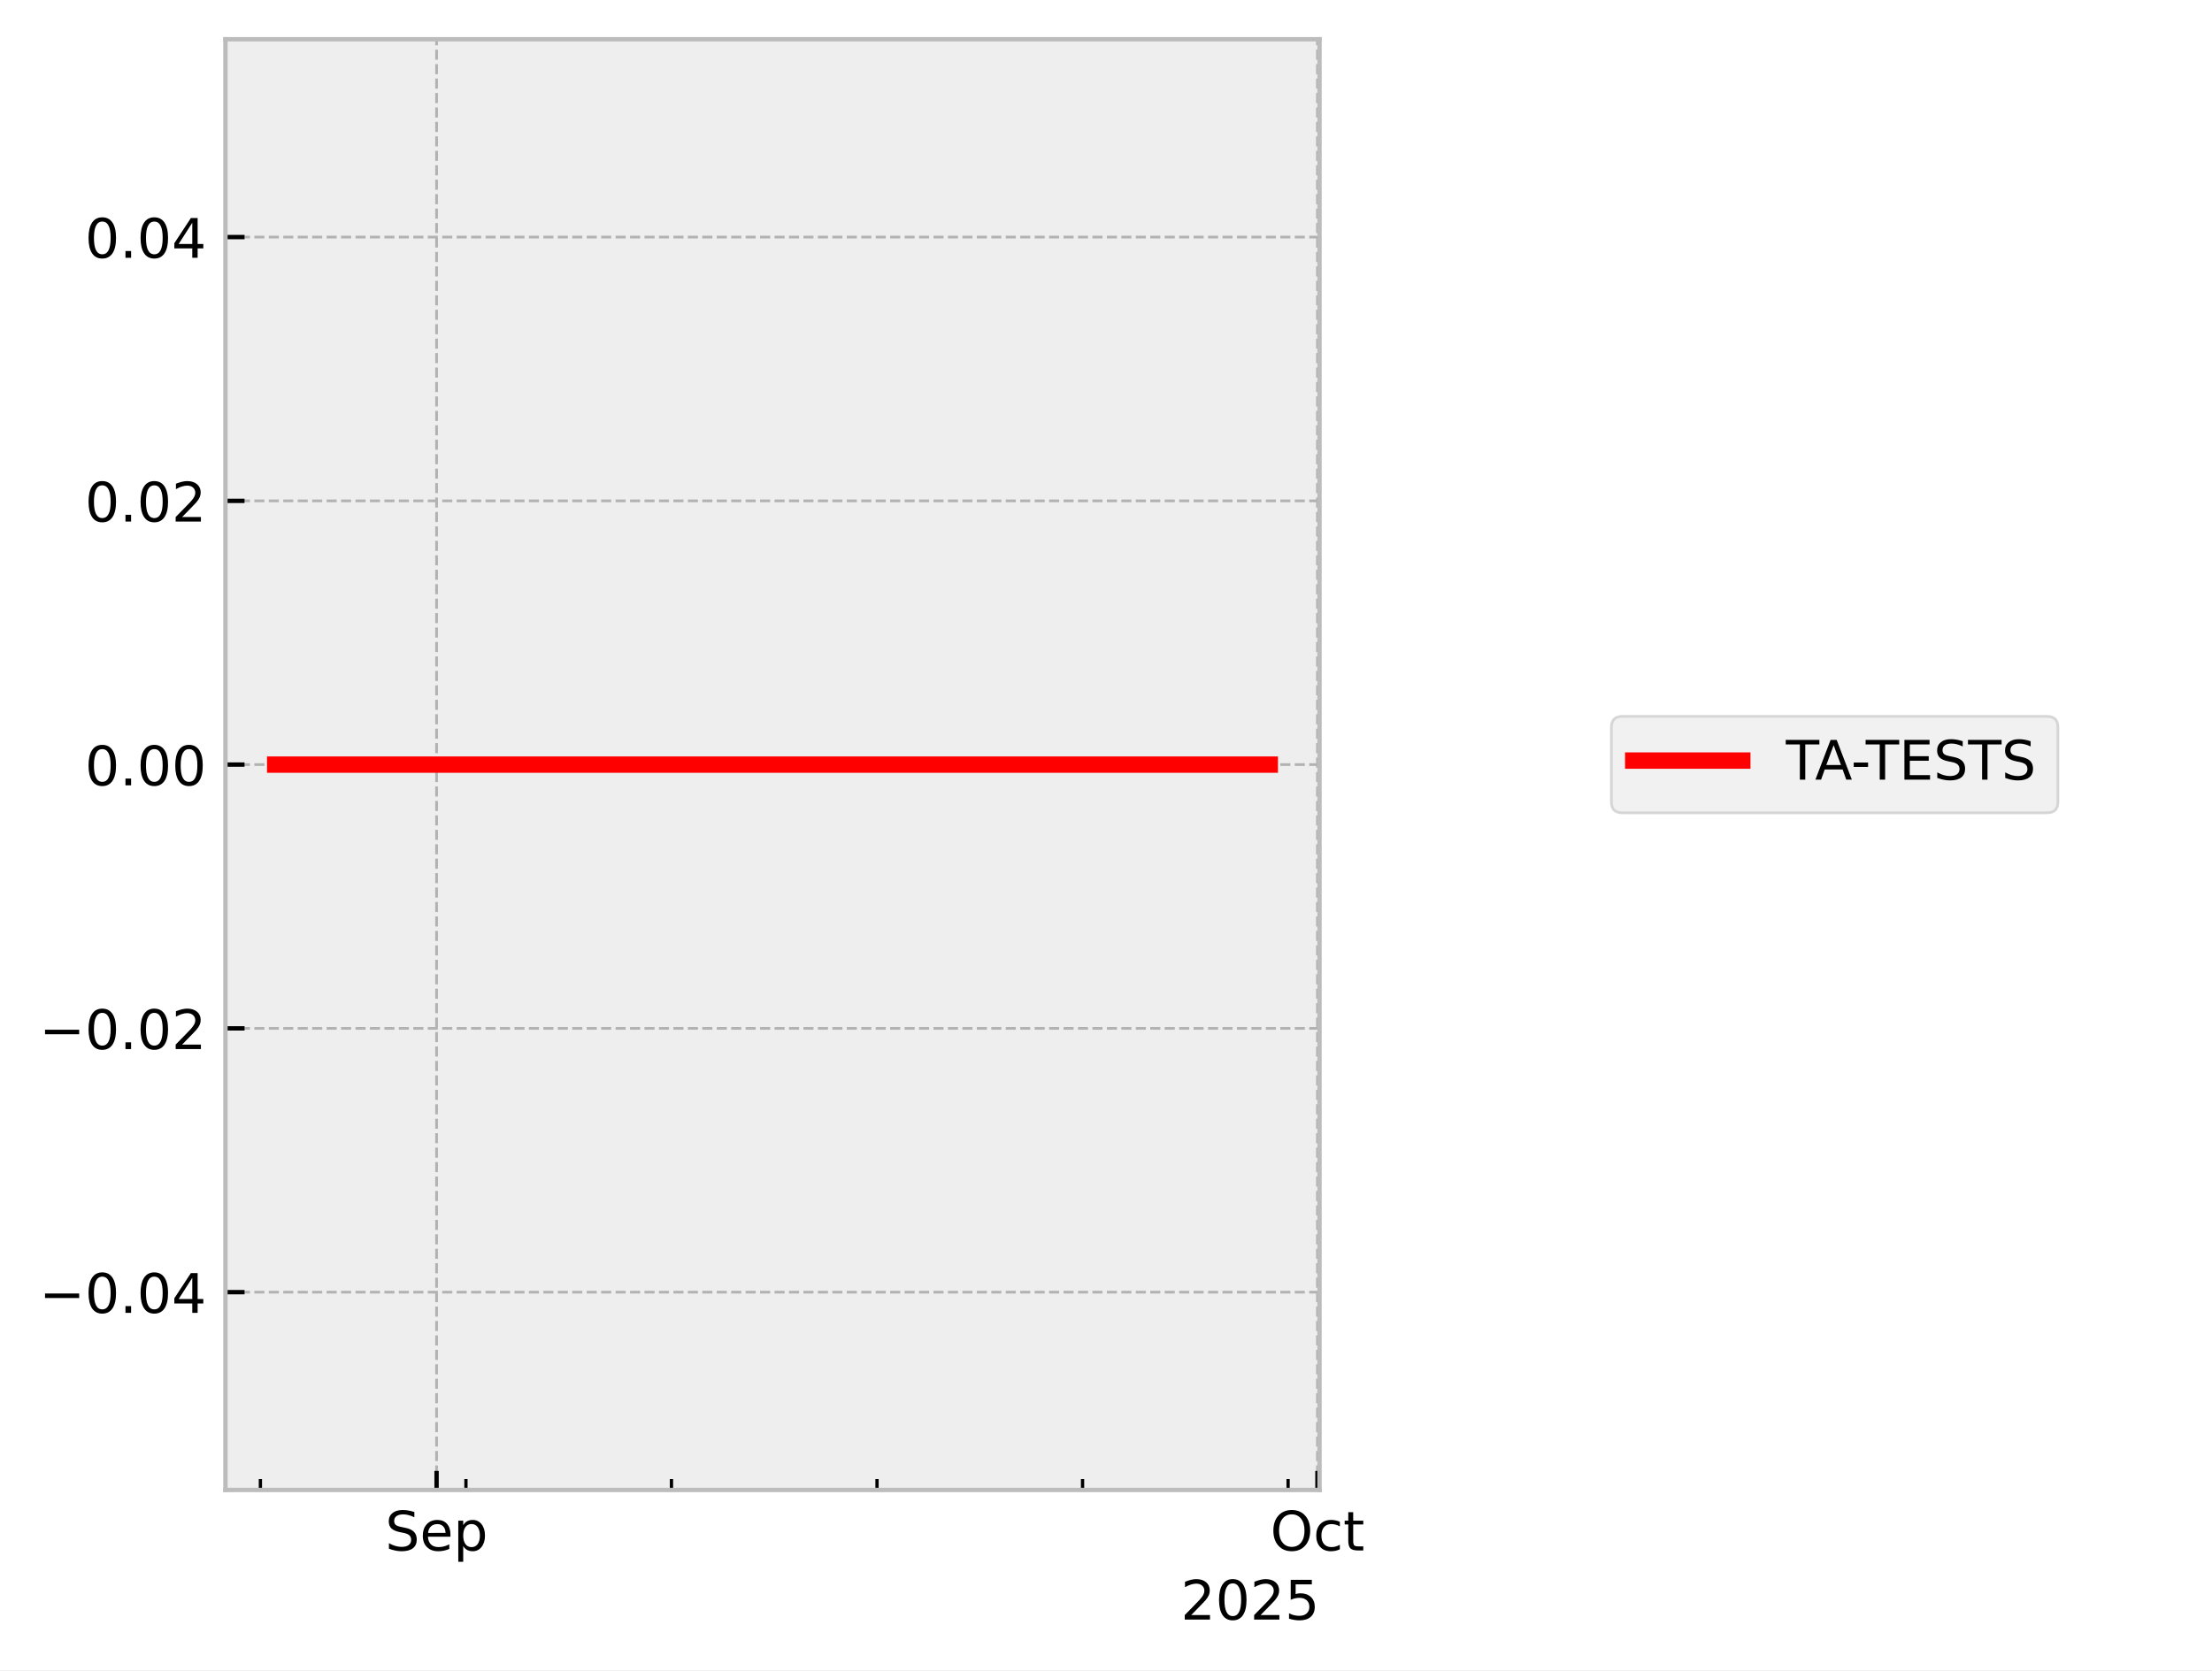
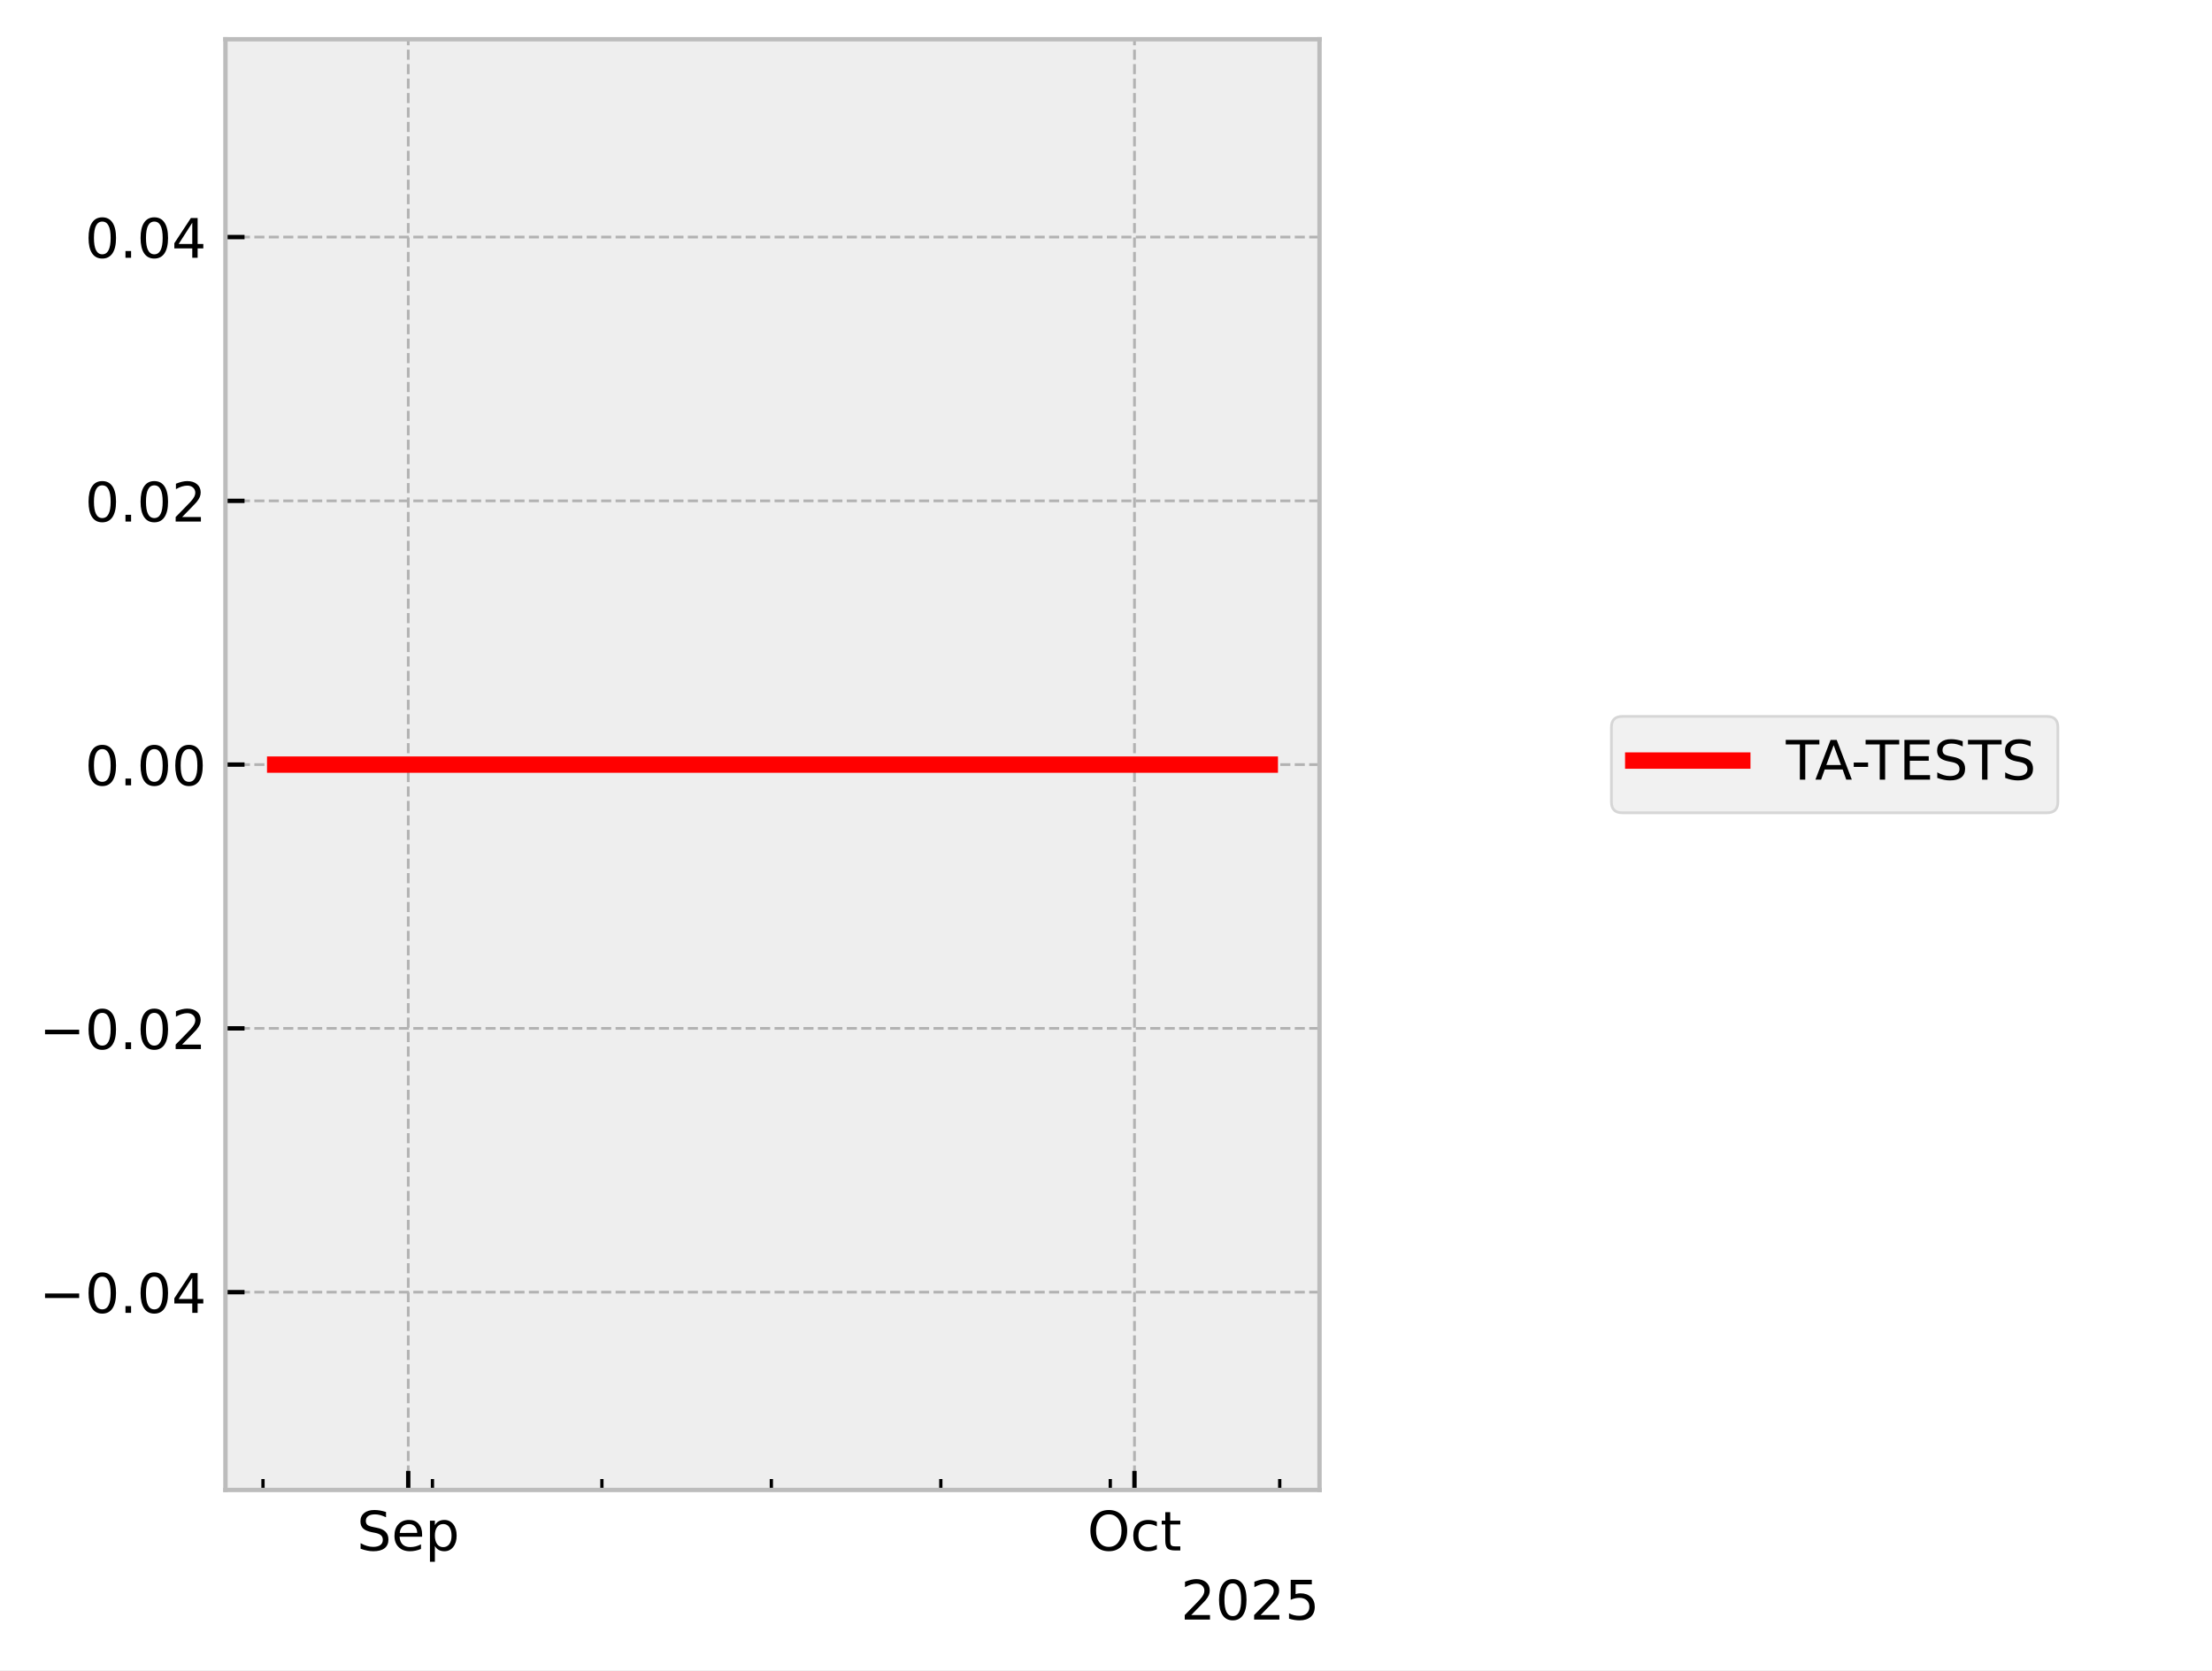
<svg xmlns="http://www.w3.org/2000/svg" xmlns:xlink="http://www.w3.org/1999/xlink" width="405.665pt" height="306.368pt" viewBox="0 0 405.665 306.368" version="1.1">
  <defs>
    <style type="text/css">*{stroke-linejoin: round; stroke-linecap: butt}</style>
  </defs>
  <g id="figure_1">
    <g id="patch_1">
      <path d="M 0 306.368  L 405.665 306.368  L 405.665 0  L 0 0  z " style="fill: #ffffff" />
    </g>
    <g id="axes_1">
      <g id="patch_2">
        <path d="M 41.345 273.312  L 241.991 273.312  L 241.991 7.2  L 41.345 7.2  z " style="fill: #eeeeee" />
      </g>
      <g id="matplotlib.axis_1">
        <g id="xtick_1">
          <g id="line2d_1">
-             <path d="M 80.065 273.312  L 80.065 7.2  " clip-path="url(#pba1c6c6813)" style="fill: none; stroke-dasharray: 1.85,0.8; stroke-dashoffset: 0; stroke: #b2b2b2; stroke-width: 0.5" />
+             <path d="M 74.868 273.312  L 74.868 7.2  " clip-path="url(#p3d4b859c83)" style="fill: none; stroke-dasharray: 1.85,0.8; stroke-dashoffset: 0; stroke: #b2b2b2; stroke-width: 0.5" />
          </g>
          <g id="line2d_2">
            <defs>
-               <path id="mc7906844a7" d="M 0 0  L 0 -3.5  " style="stroke: #000000; stroke-width: 0.8" />
-             </defs>
-             <g>
-               <use xlink:href="#mc7906844a7" x="80.065" y="273.312" style="stroke: #000000; stroke-width: 0.8" />
+               <path id="mb14115eb62" d="M 0 0  L 0 -3.5  " style="stroke: #000000; stroke-width: 0.8" />
+             </defs>
+             <g>
+               <use xlink:href="#mb14115eb62" x="74.868" y="273.312" style="stroke: #000000; stroke-width: 0.8" />
            </g>
          </g>
          <g id="text_1">
-             <g transform="translate(70.63969 284.4104) scale(0.1 -0.1)">
+             <g transform="translate(65.44339 284.4104) scale(0.1 -0.1)">
              <defs>
                <path id="DejaVuSans-53" d="M 3425 4513  L 3425 3897  Q 3066 4069 2747 4153  Q 2428 4238 2131 4238  Q 1616 4238 1336 4038  Q 1056 3838 1056 3469  Q 1056 3159 1242 3001  Q 1428 2844 1947 2747  L 2328 2669  Q 3034 2534 3370 2195  Q 3706 1856 3706 1288  Q 3706 609 3251 259  Q 2797 -91 1919 -91  Q 1588 -91 1214 -16  Q 841 59 441 206  L 441 856  Q 825 641 1194 531  Q 1563 422 1919 422  Q 2459 422 2753 634  Q 3047 847 3047 1241  Q 3047 1584 2836 1778  Q 2625 1972 2144 2069  L 1759 2144  Q 1053 2284 737 2584  Q 422 2884 422 3419  Q 422 4038 858 4394  Q 1294 4750 2059 4750  Q 2388 4750 2728 4690  Q 3069 4631 3425 4513  z " transform="scale(0.015625)" />
                <path id="DejaVuSans-65" d="M 3597 1894  L 3597 1613  L 953 1613  Q 991 1019 1311 708  Q 1631 397 2203 397  Q 2534 397 2845 478  Q 3156 559 3463 722  L 3463 178  Q 3153 47 2828 -22  Q 2503 -91 2169 -91  Q 1331 -91 842 396  Q 353 884 353 1716  Q 353 2575 817 3079  Q 1281 3584 2069 3584  Q 2775 3584 3186 3129  Q 3597 2675 3597 1894  z M 3022 2063  Q 3016 2534 2758 2815  Q 2500 3097 2075 3097  Q 1594 3097 1305 2825  Q 1016 2553 972 2059  L 3022 2063  z " transform="scale(0.015625)" />
                <path id="DejaVuSans-70" d="M 1159 525  L 1159 -1331  L 581 -1331  L 581 3500  L 1159 3500  L 1159 2969  Q 1341 3281 1617 3432  Q 1894 3584 2278 3584  Q 2916 3584 3314 3078  Q 3713 2572 3713 1747  Q 3713 922 3314 415  Q 2916 -91 2278 -91  Q 1894 -91 1617 61  Q 1341 213 1159 525  z M 3116 1747  Q 3116 2381 2855 2742  Q 2594 3103 2138 3103  Q 1681 3103 1420 2742  Q 1159 2381 1159 1747  Q 1159 1113 1420 752  Q 1681 391 2138 391  Q 2594 391 2855 752  Q 3116 1113 3116 1747  z " transform="scale(0.015625)" />
              </defs>
              <use xlink:href="#DejaVuSans-53" />
              <use xlink:href="#DejaVuSans-65" transform="translate(63.47656 0)" />
              <use xlink:href="#DejaVuSans-70" transform="translate(125 0)" />
            </g>
          </g>
        </g>
        <g id="xtick_2">
          <g id="line2d_3">
-             <path d="M 241.612 273.312  L 241.612 7.2  " clip-path="url(#pba1c6c6813)" style="fill: none; stroke-dasharray: 1.85,0.8; stroke-dashoffset: 0; stroke: #b2b2b2; stroke-width: 0.5" />
+             <path d="M 208.055 273.312  L 208.055 7.2  " clip-path="url(#p3d4b859c83)" style="fill: none; stroke-dasharray: 1.85,0.8; stroke-dashoffset: 0; stroke: #b2b2b2; stroke-width: 0.5" />
          </g>
          <g id="line2d_4">
            <g>
-               <use xlink:href="#mc7906844a7" x="241.612" y="273.312" style="stroke: #000000; stroke-width: 0.8" />
+               <use xlink:href="#mb14115eb62" x="208.055" y="273.312" style="stroke: #000000; stroke-width: 0.8" />
            </g>
          </g>
          <g id="text_2">
-             <g transform="translate(232.9669 284.4104) scale(0.1 -0.1)">
+             <g transform="translate(199.4101 284.4104) scale(0.1 -0.1)">
              <defs>
                <path id="DejaVuSans-4f" d="M 2522 4238  Q 1834 4238 1429 3725  Q 1025 3213 1025 2328  Q 1025 1447 1429 934  Q 1834 422 2522 422  Q 3209 422 3611 934  Q 4013 1447 4013 2328  Q 4013 3213 3611 3725  Q 3209 4238 2522 4238  z M 2522 4750  Q 3503 4750 4090 4092  Q 4678 3434 4678 2328  Q 4678 1225 4090 567  Q 3503 -91 2522 -91  Q 1538 -91 948 565  Q 359 1222 359 2328  Q 359 3434 948 4092  Q 1538 4750 2522 4750  z " transform="scale(0.015625)" />
                <path id="DejaVuSans-63" d="M 3122 3366  L 3122 2828  Q 2878 2963 2633 3030  Q 2388 3097 2138 3097  Q 1578 3097 1268 2742  Q 959 2388 959 1747  Q 959 1106 1268 751  Q 1578 397 2138 397  Q 2388 397 2633 464  Q 2878 531 3122 666  L 3122 134  Q 2881 22 2623 -34  Q 2366 -91 2075 -91  Q 1284 -91 818 406  Q 353 903 353 1747  Q 353 2603 823 3093  Q 1294 3584 2113 3584  Q 2378 3584 2631 3529  Q 2884 3475 3122 3366  z " transform="scale(0.015625)" />
                <path id="DejaVuSans-74" d="M 1172 4494  L 1172 3500  L 2356 3500  L 2356 3053  L 1172 3053  L 1172 1153  Q 1172 725 1289 603  Q 1406 481 1766 481  L 2356 481  L 2356 0  L 1766 0  Q 1100 0 847 248  Q 594 497 594 1153  L 594 3053  L 172 3053  L 172 3500  L 594 3500  L 594 4494  L 1172 4494  z " transform="scale(0.015625)" />
              </defs>
              <use xlink:href="#DejaVuSans-4f" />
              <use xlink:href="#DejaVuSans-63" transform="translate(78.71094 0)" />
              <use xlink:href="#DejaVuSans-74" transform="translate(133.6914 0)" />
            </g>
          </g>
        </g>
        <g id="xtick_3">
          <g id="line2d_5">
            <defs>
-               <path id="m2861944aa9" d="M 0 0  L 0 -2  " style="stroke: #000000; stroke-width: 0.6" />
-             </defs>
-             <g>
-               <use xlink:href="#m2861944aa9" x="47.755" y="273.312" style="stroke: #000000; stroke-width: 0.6" />
+               <path id="ma83920be24" d="M 0 0  L 0 -2  " style="stroke: #000000; stroke-width: 0.6" />
+             </defs>
+             <g>
+               <use xlink:href="#ma83920be24" x="48.231" y="273.312" style="stroke: #000000; stroke-width: 0.6" />
            </g>
          </g>
        </g>
        <g id="xtick_4">
          <g id="line2d_6">
            <g>
-               <use xlink:href="#m2861944aa9" x="85.45" y="273.312" style="stroke: #000000; stroke-width: 0.6" />
+               <use xlink:href="#ma83920be24" x="79.308" y="273.312" style="stroke: #000000; stroke-width: 0.6" />
            </g>
          </g>
        </g>
        <g id="xtick_5">
          <g id="line2d_7">
            <g>
-               <use xlink:href="#m2861944aa9" x="123.144" y="273.312" style="stroke: #000000; stroke-width: 0.6" />
+               <use xlink:href="#ma83920be24" x="110.385" y="273.312" style="stroke: #000000; stroke-width: 0.6" />
            </g>
          </g>
        </g>
        <g id="xtick_6">
          <g id="line2d_8">
            <g>
-               <use xlink:href="#m2861944aa9" x="160.838" y="273.312" style="stroke: #000000; stroke-width: 0.6" />
+               <use xlink:href="#ma83920be24" x="141.462" y="273.312" style="stroke: #000000; stroke-width: 0.6" />
            </g>
          </g>
        </g>
        <g id="xtick_7">
          <g id="line2d_9">
            <g>
-               <use xlink:href="#m2861944aa9" x="198.533" y="273.312" style="stroke: #000000; stroke-width: 0.6" />
+               <use xlink:href="#ma83920be24" x="172.539" y="273.312" style="stroke: #000000; stroke-width: 0.6" />
            </g>
          </g>
        </g>
        <g id="xtick_8">
          <g id="line2d_10">
            <g>
-               <use xlink:href="#m2861944aa9" x="236.227" y="273.312" style="stroke: #000000; stroke-width: 0.6" />
+               <use xlink:href="#ma83920be24" x="203.616" y="273.312" style="stroke: #000000; stroke-width: 0.6" />
+             </g>
+           </g>
+         </g>
+         <g id="xtick_9">
+           <g id="line2d_11">
+             <g>
+               <use xlink:href="#ma83920be24" x="234.693" y="273.312" style="stroke: #000000; stroke-width: 0.6" />
            </g>
          </g>
        </g>
        <g id="text_3">
          <g transform="translate(216.5412 297.0886) scale(0.1 -0.1)">
            <defs>
              <path id="DejaVuSans-32" d="M 1228 531  L 3431 531  L 3431 0  L 469 0  L 469 531  Q 828 903 1448 1529  Q 2069 2156 2228 2338  Q 2531 2678 2651 2914  Q 2772 3150 2772 3378  Q 2772 3750 2511 3984  Q 2250 4219 1831 4219  Q 1534 4219 1204 4116  Q 875 4013 500 3803  L 500 4441  Q 881 4594 1212 4672  Q 1544 4750 1819 4750  Q 2544 4750 2975 4387  Q 3406 4025 3406 3419  Q 3406 3131 3298 2873  Q 3191 2616 2906 2266  Q 2828 2175 2409 1742  Q 1991 1309 1228 531  z " transform="scale(0.015625)" />
              <path id="DejaVuSans-30" d="M 2034 4250  Q 1547 4250 1301 3770  Q 1056 3291 1056 2328  Q 1056 1369 1301 889  Q 1547 409 2034 409  Q 2525 409 2770 889  Q 3016 1369 3016 2328  Q 3016 3291 2770 3770  Q 2525 4250 2034 4250  z M 2034 4750  Q 2819 4750 3233 4129  Q 3647 3509 3647 2328  Q 3647 1150 3233 529  Q 2819 -91 2034 -91  Q 1250 -91 836 529  Q 422 1150 422 2328  Q 422 3509 836 4129  Q 1250 4750 2034 4750  z " transform="scale(0.015625)" />
              <path id="DejaVuSans-35" d="M 691 4666  L 3169 4666  L 3169 4134  L 1269 4134  L 1269 2991  Q 1406 3038 1543 3061  Q 1681 3084 1819 3084  Q 2600 3084 3056 2656  Q 3513 2228 3513 1497  Q 3513 744 3044 326  Q 2575 -91 1722 -91  Q 1428 -91 1123 -41  Q 819 9 494 109  L 494 744  Q 775 591 1075 516  Q 1375 441 1709 441  Q 2250 441 2565 725  Q 2881 1009 2881 1497  Q 2881 1984 2565 2268  Q 2250 2553 1709 2553  Q 1456 2553 1204 2497  Q 953 2441 691 2322  L 691 4666  z " transform="scale(0.015625)" />
            </defs>
            <use xlink:href="#DejaVuSans-32" />
            <use xlink:href="#DejaVuSans-30" transform="translate(63.62305 0)" />
            <use xlink:href="#DejaVuSans-32" transform="translate(127.2461 0)" />
            <use xlink:href="#DejaVuSans-35" transform="translate(190.8691 0)" />
          </g>
        </g>
      </g>
      <g id="matplotlib.axis_2">
        <g id="ytick_1">
-           <g id="line2d_11">
-             <path d="M 41.345 237.024  L 241.991 237.024  " clip-path="url(#pba1c6c6813)" style="fill: none; stroke-dasharray: 1.85,0.8; stroke-dashoffset: 0; stroke: #b2b2b2; stroke-width: 0.5" />
-           </g>
          <g id="line2d_12">
-             <defs>
-               <path id="mace5ab7b44" d="M 0 0  L 3.5 0  " style="stroke: #000000; stroke-width: 0.8" />
-             </defs>
-             <g>
-               <use xlink:href="#mace5ab7b44" x="41.345" y="237.024" style="stroke: #000000; stroke-width: 0.8" />
+             <path d="M 41.345 237.024  L 241.991 237.024  " clip-path="url(#p3d4b859c83)" style="fill: none; stroke-dasharray: 1.85,0.8; stroke-dashoffset: 0; stroke: #b2b2b2; stroke-width: 0.5" />
+           </g>
+           <g id="line2d_13">
+             <defs>
+               <path id="mf008569788" d="M 0 0  L 3.5 0  " style="stroke: #000000; stroke-width: 0.8" />
+             </defs>
+             <g>
+               <use xlink:href="#mf008569788" x="41.345" y="237.024" style="stroke: #000000; stroke-width: 0.8" />
            </g>
          </g>
          <g id="text_4">
            <g transform="translate(7.2 240.8232) scale(0.1 -0.1)">
              <defs>
                <path id="DejaVuSans-2212" d="M 678 2272  L 4684 2272  L 4684 1741  L 678 1741  L 678 2272  z " transform="scale(0.015625)" />
                <path id="DejaVuSans-2e" d="M 684 794  L 1344 794  L 1344 0  L 684 0  L 684 794  z " transform="scale(0.015625)" />
                <path id="DejaVuSans-34" d="M 2419 4116  L 825 1625  L 2419 1625  L 2419 4116  z M 2253 4666  L 3047 4666  L 3047 1625  L 3713 1625  L 3713 1100  L 3047 1100  L 3047 0  L 2419 0  L 2419 1100  L 313 1100  L 313 1709  L 2253 4666  z " transform="scale(0.015625)" />
              </defs>
              <use xlink:href="#DejaVuSans-2212" />
              <use xlink:href="#DejaVuSans-30" transform="translate(83.78906 0)" />
              <use xlink:href="#DejaVuSans-2e" transform="translate(147.4121 0)" />
              <use xlink:href="#DejaVuSans-30" transform="translate(179.1992 0)" />
              <use xlink:href="#DejaVuSans-34" transform="translate(242.8223 0)" />
            </g>
          </g>
        </g>
        <g id="ytick_2">
-           <g id="line2d_13">
-             <path d="M 41.345 188.64  L 241.991 188.64  " clip-path="url(#pba1c6c6813)" style="fill: none; stroke-dasharray: 1.85,0.8; stroke-dashoffset: 0; stroke: #b2b2b2; stroke-width: 0.5" />
-           </g>
          <g id="line2d_14">
-             <g>
-               <use xlink:href="#mace5ab7b44" x="41.345" y="188.64" style="stroke: #000000; stroke-width: 0.8" />
+             <path d="M 41.345 188.64  L 241.991 188.64  " clip-path="url(#p3d4b859c83)" style="fill: none; stroke-dasharray: 1.85,0.8; stroke-dashoffset: 0; stroke: #b2b2b2; stroke-width: 0.5" />
+           </g>
+           <g id="line2d_15">
+             <g>
+               <use xlink:href="#mf008569788" x="41.345" y="188.64" style="stroke: #000000; stroke-width: 0.8" />
            </g>
          </g>
          <g id="text_5">
            <g transform="translate(7.2 192.4392) scale(0.1 -0.1)">
              <use xlink:href="#DejaVuSans-2212" />
              <use xlink:href="#DejaVuSans-30" transform="translate(83.78906 0)" />
              <use xlink:href="#DejaVuSans-2e" transform="translate(147.4121 0)" />
              <use xlink:href="#DejaVuSans-30" transform="translate(179.1992 0)" />
              <use xlink:href="#DejaVuSans-32" transform="translate(242.8223 0)" />
            </g>
          </g>
        </g>
        <g id="ytick_3">
-           <g id="line2d_15">
-             <path d="M 41.345 140.256  L 241.991 140.256  " clip-path="url(#pba1c6c6813)" style="fill: none; stroke-dasharray: 1.85,0.8; stroke-dashoffset: 0; stroke: #b2b2b2; stroke-width: 0.5" />
-           </g>
          <g id="line2d_16">
-             <g>
-               <use xlink:href="#mace5ab7b44" x="41.345" y="140.256" style="stroke: #000000; stroke-width: 0.8" />
+             <path d="M 41.345 140.256  L 241.991 140.256  " clip-path="url(#p3d4b859c83)" style="fill: none; stroke-dasharray: 1.85,0.8; stroke-dashoffset: 0; stroke: #b2b2b2; stroke-width: 0.5" />
+           </g>
+           <g id="line2d_17">
+             <g>
+               <use xlink:href="#mf008569788" x="41.345" y="140.256" style="stroke: #000000; stroke-width: 0.8" />
            </g>
          </g>
          <g id="text_6">
            <g transform="translate(15.57969 144.0552) scale(0.1 -0.1)">
              <use xlink:href="#DejaVuSans-30" />
              <use xlink:href="#DejaVuSans-2e" transform="translate(63.62305 0)" />
              <use xlink:href="#DejaVuSans-30" transform="translate(95.41016 0)" />
              <use xlink:href="#DejaVuSans-30" transform="translate(159.0332 0)" />
            </g>
          </g>
        </g>
        <g id="ytick_4">
-           <g id="line2d_17">
-             <path d="M 41.345 91.872  L 241.991 91.872  " clip-path="url(#pba1c6c6813)" style="fill: none; stroke-dasharray: 1.85,0.8; stroke-dashoffset: 0; stroke: #b2b2b2; stroke-width: 0.5" />
-           </g>
          <g id="line2d_18">
-             <g>
-               <use xlink:href="#mace5ab7b44" x="41.345" y="91.872" style="stroke: #000000; stroke-width: 0.8" />
+             <path d="M 41.345 91.872  L 241.991 91.872  " clip-path="url(#p3d4b859c83)" style="fill: none; stroke-dasharray: 1.85,0.8; stroke-dashoffset: 0; stroke: #b2b2b2; stroke-width: 0.5" />
+           </g>
+           <g id="line2d_19">
+             <g>
+               <use xlink:href="#mf008569788" x="41.345" y="91.872" style="stroke: #000000; stroke-width: 0.8" />
            </g>
          </g>
          <g id="text_7">
            <g transform="translate(15.57969 95.67122) scale(0.1 -0.1)">
              <use xlink:href="#DejaVuSans-30" />
              <use xlink:href="#DejaVuSans-2e" transform="translate(63.62305 0)" />
              <use xlink:href="#DejaVuSans-30" transform="translate(95.41016 0)" />
              <use xlink:href="#DejaVuSans-32" transform="translate(159.0332 0)" />
            </g>
          </g>
        </g>
        <g id="ytick_5">
-           <g id="line2d_19">
-             <path d="M 41.345 43.488  L 241.991 43.488  " clip-path="url(#pba1c6c6813)" style="fill: none; stroke-dasharray: 1.85,0.8; stroke-dashoffset: 0; stroke: #b2b2b2; stroke-width: 0.5" />
-           </g>
          <g id="line2d_20">
-             <g>
-               <use xlink:href="#mace5ab7b44" x="41.345" y="43.488" style="stroke: #000000; stroke-width: 0.8" />
+             <path d="M 41.345 43.488  L 241.991 43.488  " clip-path="url(#p3d4b859c83)" style="fill: none; stroke-dasharray: 1.85,0.8; stroke-dashoffset: 0; stroke: #b2b2b2; stroke-width: 0.5" />
+           </g>
+           <g id="line2d_21">
+             <g>
+               <use xlink:href="#mf008569788" x="41.345" y="43.488" style="stroke: #000000; stroke-width: 0.8" />
            </g>
          </g>
          <g id="text_8">
            <g transform="translate(15.57969 47.28722) scale(0.1 -0.1)">
              <use xlink:href="#DejaVuSans-30" />
              <use xlink:href="#DejaVuSans-2e" transform="translate(63.62305 0)" />
              <use xlink:href="#DejaVuSans-30" transform="translate(95.41016 0)" />
              <use xlink:href="#DejaVuSans-34" transform="translate(159.0332 0)" />
            </g>
          </g>
        </g>
      </g>
-       <g id="line2d_21">
-         <path d="M 50.466 140.256  L 51.266 140.256  L 55.493 140.256  L 56.144 140.256  L 56.359 140.256  L 56.823 140.256  L 62.451 140.256  L 67.451 140.256  L 232.871 140.256  " clip-path="url(#pba1c6c6813)" style="fill: none; stroke: #ff0000; stroke-width: 3; stroke-linecap: square" />
+       <g id="line2d_22">
+         <path d="M 50.466 140.256  L 51.125 140.256  L 54.61 140.256  L 55.147 140.256  L 55.324 140.256  L 55.707 140.256  L 60.347 140.256  L 64.469 140.256  L 232.871 140.256  " clip-path="url(#p3d4b859c83)" style="fill: none; stroke: #ff0000; stroke-width: 3; stroke-linecap: square" />
      </g>
      <g id="patch_3">
        <path d="M 41.345 273.312  L 41.345 7.2  " style="fill: none; stroke: #bcbcbc; stroke-width: 0.8; stroke-linejoin: miter; stroke-linecap: square" />
      </g>
      <g id="patch_4">
        <path d="M 241.991 273.312  L 241.991 7.2  " style="fill: none; stroke: #bcbcbc; stroke-width: 0.8; stroke-linejoin: miter; stroke-linecap: square" />
      </g>
      <g id="patch_5">
        <path d="M 41.345 273.312  L 241.991 273.312  " style="fill: none; stroke: #bcbcbc; stroke-width: 0.8; stroke-linejoin: miter; stroke-linecap: square" />
      </g>
      <g id="patch_6">
        <path d="M 41.345 7.2  L 241.991 7.2  " style="fill: none; stroke: #bcbcbc; stroke-width: 0.8; stroke-linejoin: miter; stroke-linecap: square" />
      </g>
    </g>
    <g id="axes_2">
      <g id="legend_1">
        <g id="patch_7">
          <path d="M 297.524 149.095  L 375.399 149.095  Q 377.399 149.095 377.399 147.095  L 377.399 133.417  Q 377.399 131.417 375.399 131.417  L 297.524 131.417  Q 295.524 131.417 295.524 133.417  L 295.524 147.095  Q 295.524 149.095 297.524 149.095  z " style="fill: #eeeeee; opacity: 0.8; stroke: #cccccc; stroke-width: 0.5; stroke-linejoin: miter" />
        </g>
-         <g id="line2d_22">
+         <g id="line2d_23">
          <path d="M 299.524 139.515  L 309.524 139.515  L 319.524 139.515  " style="fill: none; stroke: #ff0000; stroke-width: 3; stroke-linecap: square" />
        </g>
        <g id="text_9">
          <g transform="translate(327.5235 143.0154) scale(0.1 -0.1)">
            <defs>
              <path id="DejaVuSans-54" d="M -19 4666  L 3928 4666  L 3928 4134  L 2272 4134  L 2272 0  L 1638 0  L 1638 4134  L -19 4134  L -19 4666  z " transform="scale(0.015625)" />
              <path id="DejaVuSans-41" d="M 2188 4044  L 1331 1722  L 3047 1722  L 2188 4044  z M 1831 4666  L 2547 4666  L 4325 0  L 3669 0  L 3244 1197  L 1141 1197  L 716 0  L 50 0  L 1831 4666  z " transform="scale(0.015625)" />
              <path id="DejaVuSans-2d" d="M 313 2009  L 1997 2009  L 1997 1497  L 313 1497  L 313 2009  z " transform="scale(0.015625)" />
              <path id="DejaVuSans-45" d="M 628 4666  L 3578 4666  L 3578 4134  L 1259 4134  L 1259 2753  L 3481 2753  L 3481 2222  L 1259 2222  L 1259 531  L 3634 531  L 3634 0  L 628 0  L 628 4666  z " transform="scale(0.015625)" />
            </defs>
            <use xlink:href="#DejaVuSans-54" />
            <use xlink:href="#DejaVuSans-41" transform="translate(53.33398 0)" />
            <use xlink:href="#DejaVuSans-2d" transform="translate(119.4922 0)" />
            <use xlink:href="#DejaVuSans-54" transform="translate(146.4512 0)" />
            <use xlink:href="#DejaVuSans-45" transform="translate(207.5352 0)" />
            <use xlink:href="#DejaVuSans-53" transform="translate(270.7188 0)" />
            <use xlink:href="#DejaVuSans-54" transform="translate(334.1953 0)" />
            <use xlink:href="#DejaVuSans-53" transform="translate(395.2793 0)" />
          </g>
        </g>
      </g>
    </g>
  </g>
  <defs>
-     <clipPath id="pba1c6c6813">
+     <clipPath id="p3d4b859c83">
      <rect x="41.345" y="7.2" width="200.646" height="266.112" />
    </clipPath>
  </defs>
</svg>
